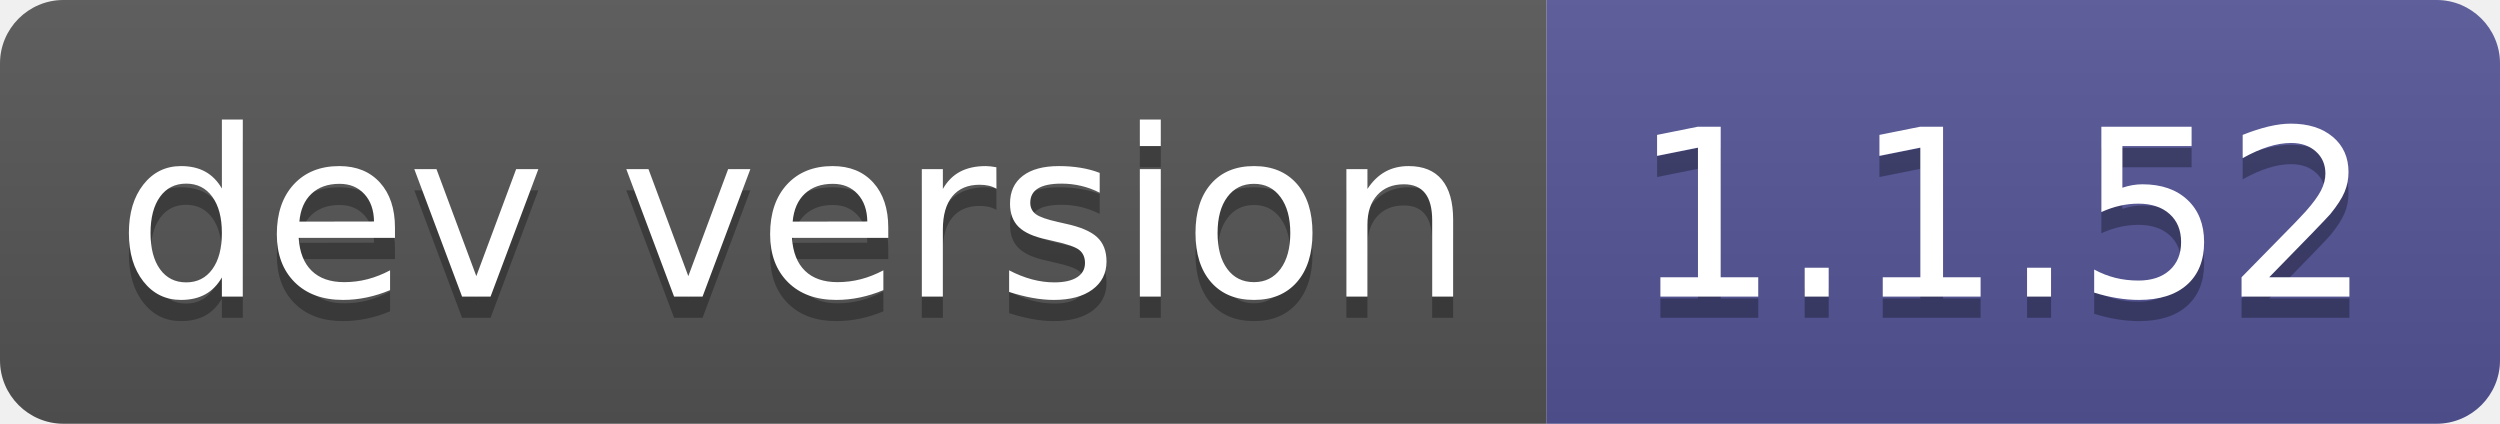
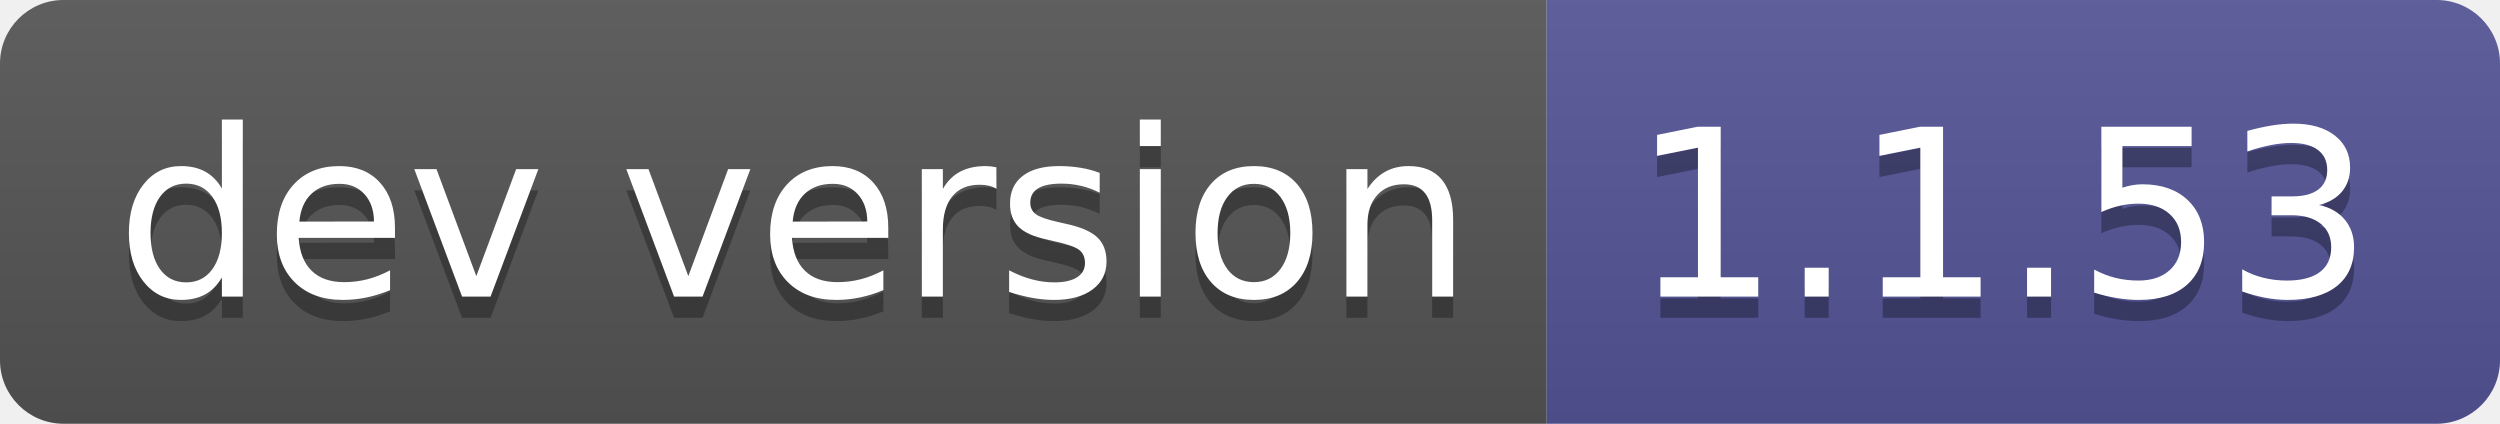
- <svg xmlns="http://www.w3.org/2000/svg" width="118" height="20" role="img" aria-label="dev version: 1.1.52">
+ <svg xmlns="http://www.w3.org/2000/svg" width="118" height="20" role="img" aria-label="dev version: 1.1.53">
  <linearGradient id="s" x2="0" y2="100%">
    <stop offset="0" stop-color="#bbb" stop-opacity=".1" />
    <stop offset="1" stop-opacity=".1" />
  </linearGradient>
  <clipPath id="r">
    <rect width="118" height="20" rx="3" fill="#fff" />
  </clipPath>
  <g clip-path="url(#r)">
    <rect width="73" height="20" fill="#555" />
    <rect x="73" width="45" height="20" fill="#535597" />
    <rect width="118" height="20" fill="url(#s)" />
  </g>
  <g fill="#fff" text-anchor="middle" font-family="Verdana,Geneva,DejaVu Sans,sans-serif" text-rendering="geometricPrecision" font-size="110">
    <text aria-hidden="true" x="375" y="150" fill="#010101" fill-opacity=".3" transform="scale(.1)" textLength="630">dev version</text>
    <text x="375" y="140" transform="scale(.1)" fill="#fff" textLength="630">dev version</text>
-     <text aria-hidden="true" x="945" y="150" fill="#010101" fill-opacity=".3" transform="scale(.1)" textLength="350">1.1.52</text>
-     <text x="945" y="140" transform="scale(.1)" fill="#fff" textLength="350">1.1.52</text>
+     <text aria-hidden="true" x="945" y="150" fill="#010101" fill-opacity=".3" transform="scale(.1)" textLength="350">1.1.53</text>
+     <text x="945" y="140" transform="scale(.1)" fill="#fff" textLength="350">1.1.53</text>
  </g>
</svg>
